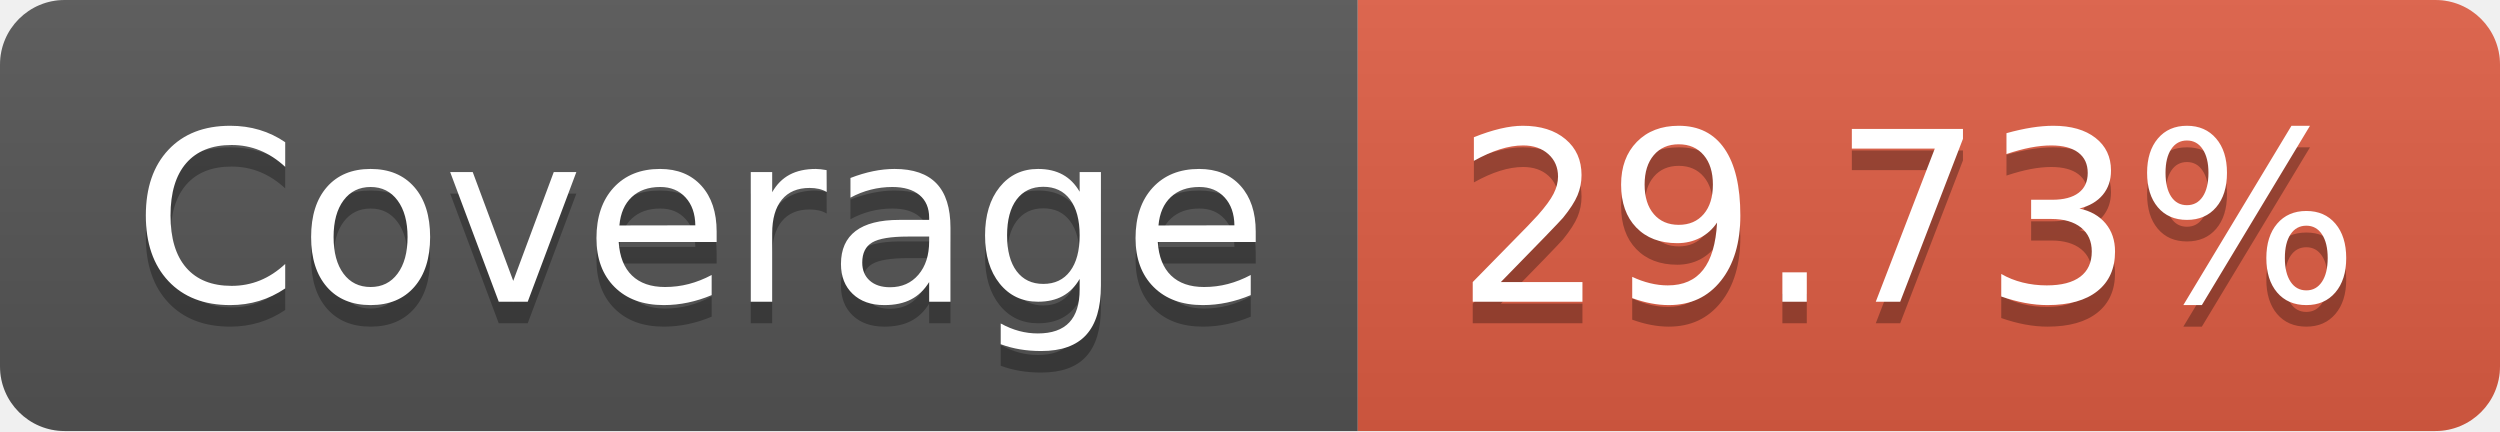
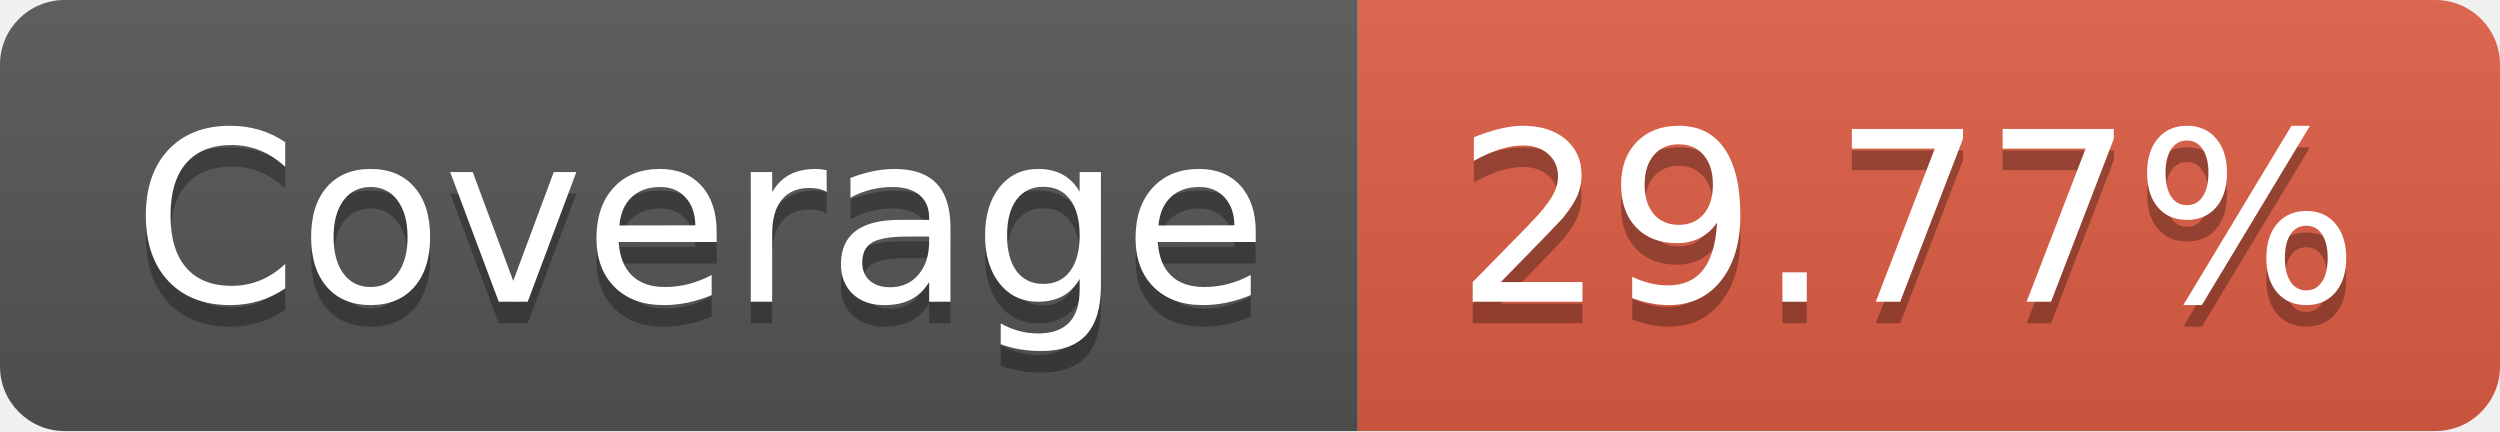
- <svg xmlns="http://www.w3.org/2000/svg" width="116" height="20" role="img" aria-label="Coverage: 29.73%">
+ <svg xmlns="http://www.w3.org/2000/svg" width="116" height="20" role="img" aria-label="Coverage: 29.77%">
  <linearGradient id="s" x2="0" y2="100%">
    <stop offset="0" stop-color="#bbb" stop-opacity=".1" />
    <stop offset="1" stop-opacity=".1" />
  </linearGradient>
  <clipPath id="r">
    <rect width="116" height="20" rx="3" fill="#fff" />
  </clipPath>
  <g clip-path="url(#r)">
    <rect width="63" height="20" fill="#555" />
    <rect x="63" width="53" height="20" fill="#e05d44" />
    <rect width="116" height="20" fill="url(#s)" />
  </g>
  <g fill="#fff" text-anchor="middle" font-family="Verdana,Geneva,DejaVu Sans,sans-serif" text-rendering="geometricPrecision" font-size="110">
    <text aria-hidden="true" x="325" y="150" fill="#010101" fill-opacity=".3" transform="scale(.1)" textLength="530">Coverage</text>
    <text x="325" y="140" transform="scale(.1)" fill="#fff" textLength="530">Coverage</text>
-     <text aria-hidden="true" x="885" y="150" fill="#010101" fill-opacity=".3" transform="scale(.1)" textLength="430">29.73%</text>
-     <text x="885" y="140" transform="scale(.1)" fill="#fff" textLength="430">29.73%</text>
+     <text aria-hidden="true" x="885" y="150" fill="#010101" fill-opacity=".3" transform="scale(.1)" textLength="430">29.77%</text>
+     <text x="885" y="140" transform="scale(.1)" fill="#fff" textLength="430">29.77%</text>
  </g>
</svg>
